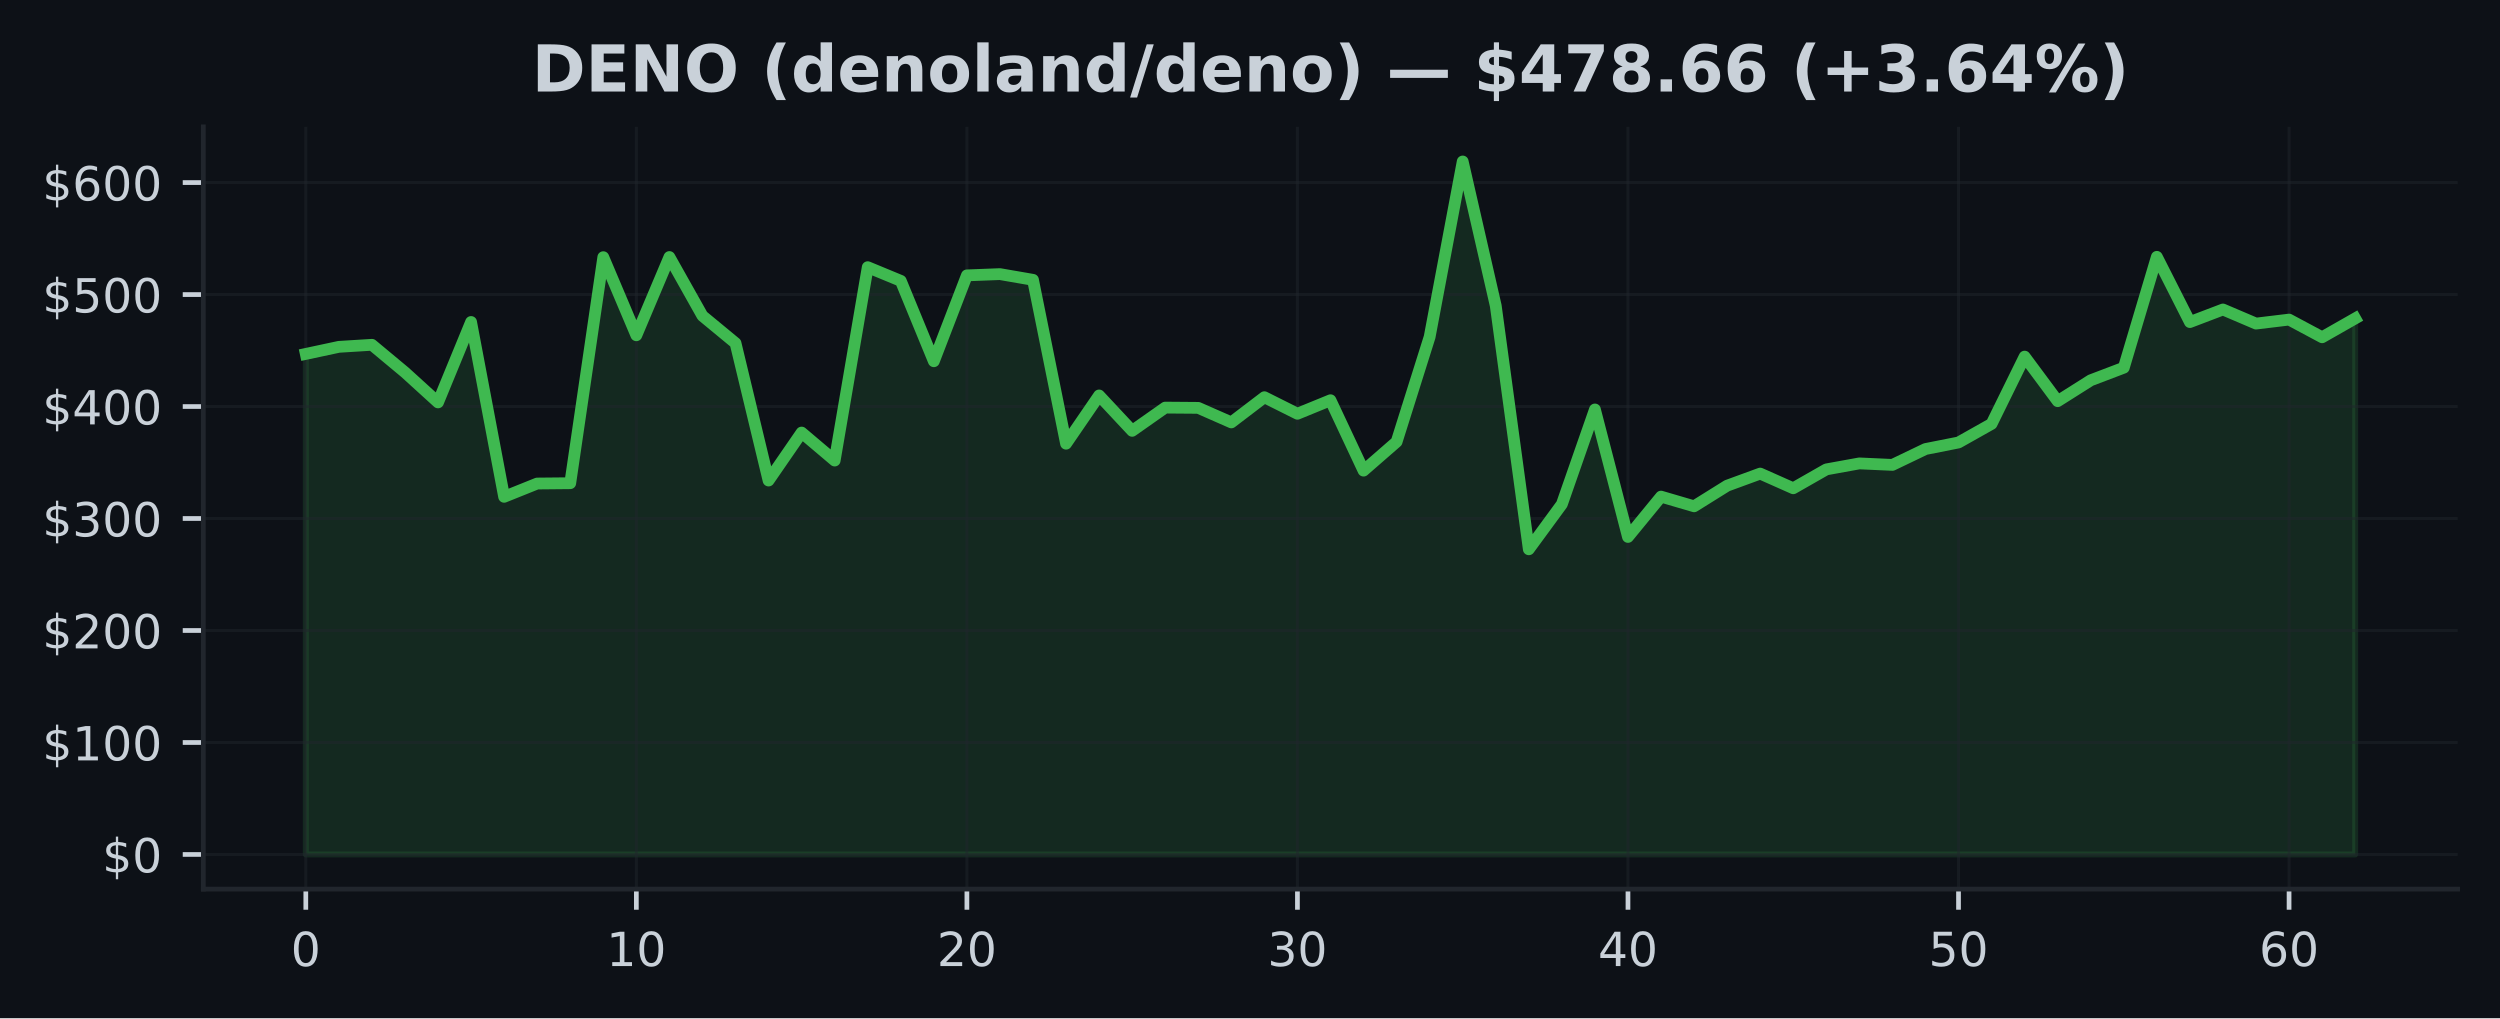
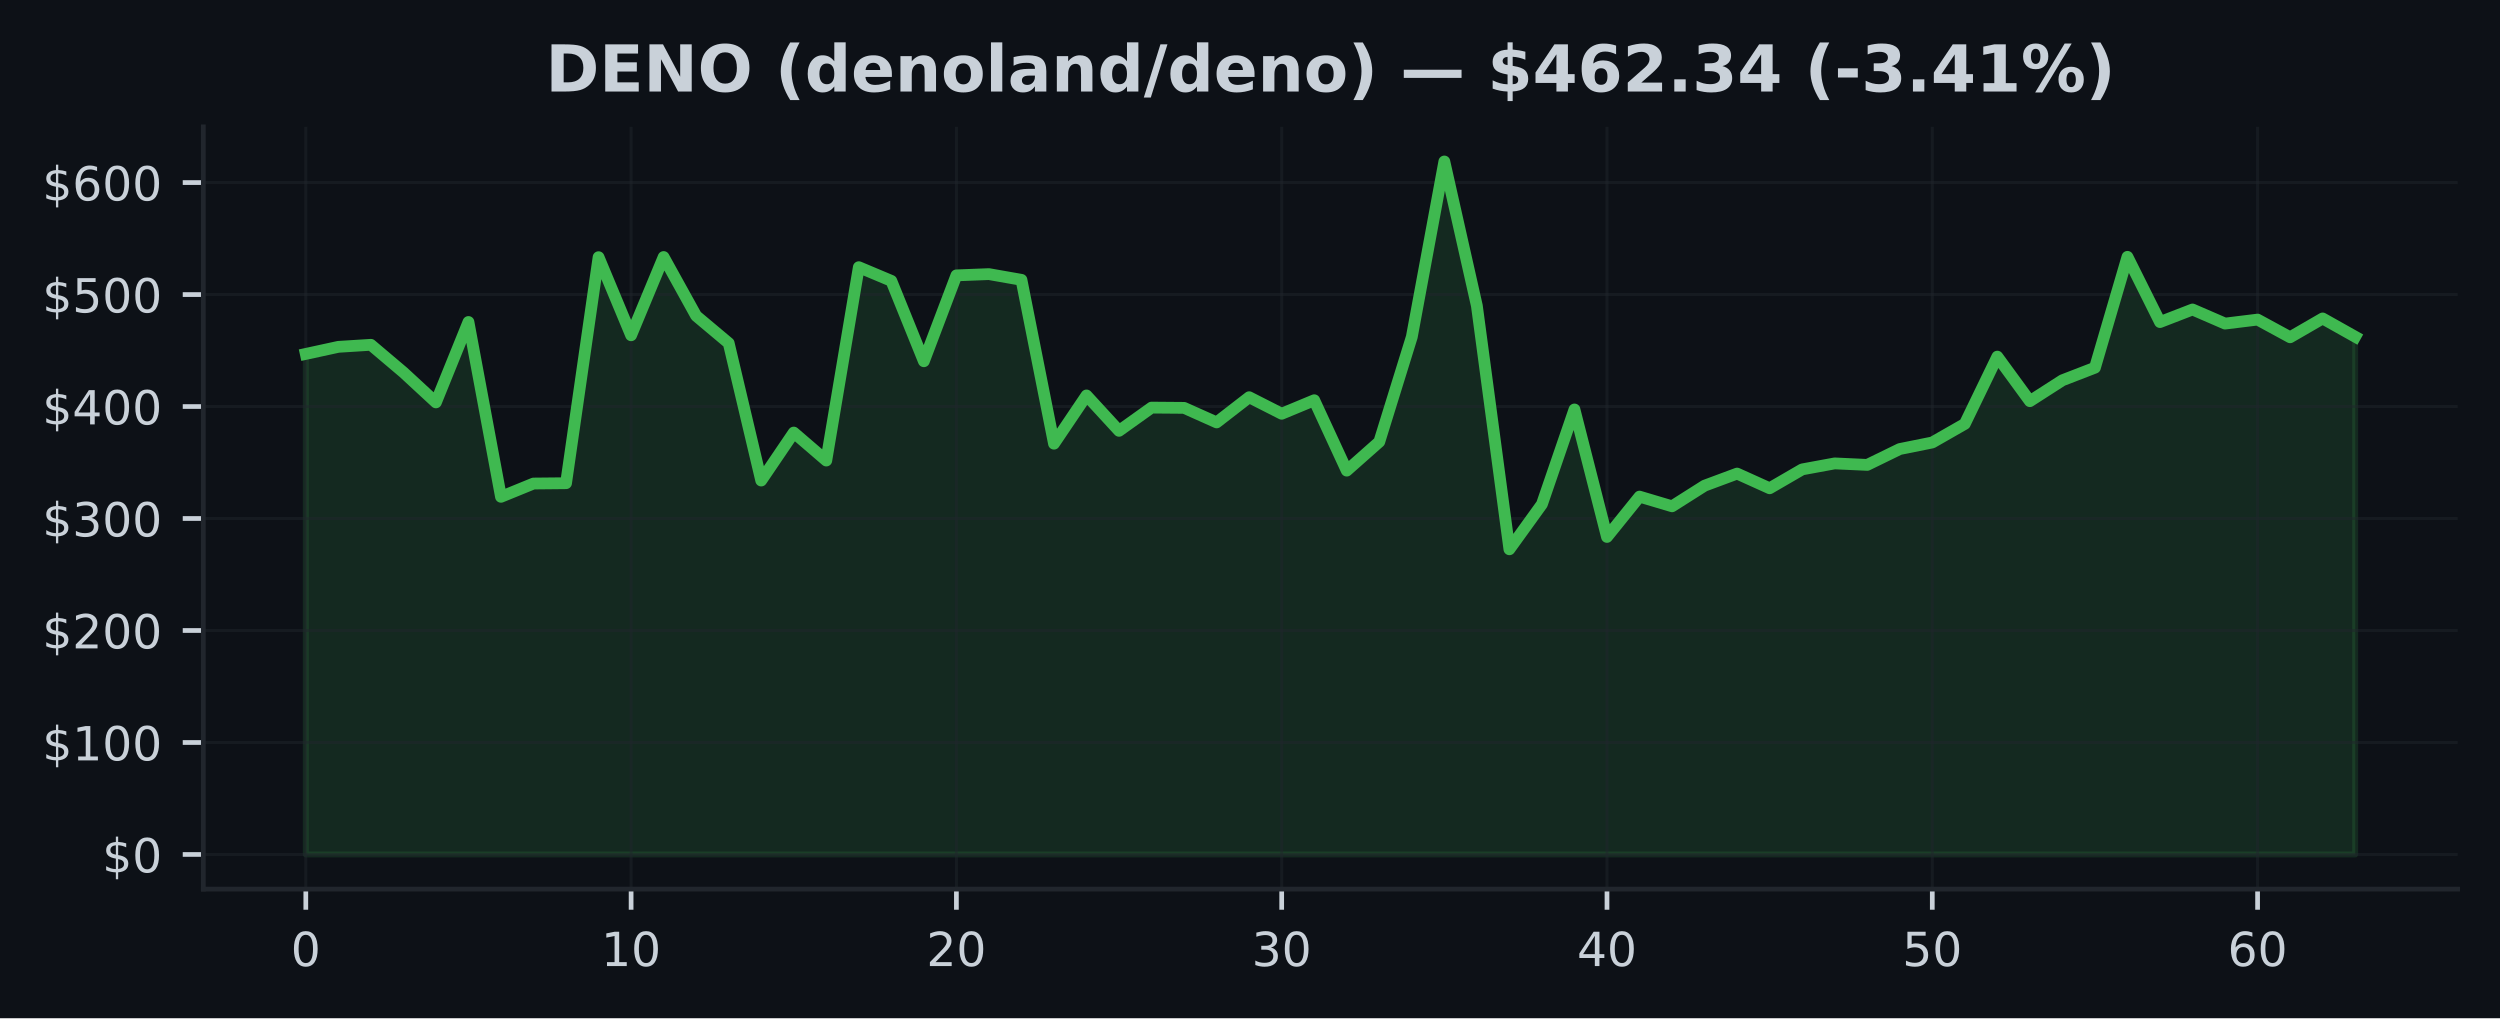
<svg xmlns="http://www.w3.org/2000/svg" xmlns:xlink="http://www.w3.org/1999/xlink" width="424.91pt" height="173.061pt" viewBox="0 0 424.91 173.061" version="1.1">
  <defs>
    <style type="text/css">*{stroke-linejoin: round; stroke-linecap: butt}</style>
  </defs>
  <g id="figure_1">
    <g id="patch_1">
      <path d="M 0 173.061  L 424.91 173.061  L 424.91 0  L 0 0  z " style="fill: #0d1117" />
    </g>
    <g id="axes_1">
      <g id="patch_2">
        <path d="M 34.56 151.118  L 417.71 151.118  L 417.71 21.558  L 34.56 21.558  z " style="fill: #0d1117" />
      </g>
      <g id="FillBetweenPolyCollection_1">
        <defs>
-           <path id="m87b793980e" d="M 51.976 -27.832  L 51.976 -112.907  L 57.594 -114.11  L 63.212 -114.458  L 68.83 -109.779  L 74.448 -104.669  L 80.066 -118.335  L 85.684 -88.62  L 91.302 -90.877  L 96.92 -90.933  L 102.538 -129.349  L 108.156 -116.076  L 113.774 -129.376  L 119.392 -119.38  L 125.01 -114.741  L 130.628 -91.388  L 136.246 -99.54  L 141.864 -94.785  L 147.483 -127.65  L 153.101 -125.326  L 158.719 -111.662  L 164.337 -126.257  L 169.955 -126.472  L 175.573 -125.499  L 181.191 -97.65  L 186.809 -105.849  L 192.427 -99.835  L 198.045 -103.784  L 203.663 -103.738  L 209.281 -101.268  L 214.899 -105.548  L 220.517 -102.737  L 226.135 -105.034  L 231.753 -93.072  L 237.371 -97.967  L 242.989 -115.805  L 248.607 -145.613  L 254.225 -121.083  L 259.843 -79.701  L 265.461 -87.364  L 271.079 -103.466  L 276.697 -81.8  L 282.315 -88.654  L 287.933 -87.008  L 293.551 -90.512  L 299.169 -92.57  L 304.787 -90.072  L 310.406 -93.279  L 316.024 -94.3  L 321.642 -94.045  L 327.26 -96.742  L 332.878 -97.855  L 338.496 -101.017  L 344.114 -112.448  L 349.732 -104.876  L 355.35 -108.428  L 360.968 -110.566  L 366.586 -129.408  L 372.204 -118.32  L 377.822 -120.459  L 383.44 -118.063  L 389.058 -118.742  L 394.676 -115.737  L 400.294 -118.936  L 400.294 -27.832  L 400.294 -27.832  L 394.676 -27.832  L 389.058 -27.832  L 383.44 -27.832  L 377.822 -27.832  L 372.204 -27.832  L 366.586 -27.832  L 360.968 -27.832  L 355.35 -27.832  L 349.732 -27.832  L 344.114 -27.832  L 338.496 -27.832  L 332.878 -27.832  L 327.26 -27.832  L 321.642 -27.832  L 316.024 -27.832  L 310.406 -27.832  L 304.787 -27.832  L 299.169 -27.832  L 293.551 -27.832  L 287.933 -27.832  L 282.315 -27.832  L 276.697 -27.832  L 271.079 -27.832  L 265.461 -27.832  L 259.843 -27.832  L 254.225 -27.832  L 248.607 -27.832  L 242.989 -27.832  L 237.371 -27.832  L 231.753 -27.832  L 226.135 -27.832  L 220.517 -27.832  L 214.899 -27.832  L 209.281 -27.832  L 203.663 -27.832  L 198.045 -27.832  L 192.427 -27.832  L 186.809 -27.832  L 181.191 -27.832  L 175.573 -27.832  L 169.955 -27.832  L 164.337 -27.832  L 158.719 -27.832  L 153.101 -27.832  L 147.483 -27.832  L 141.864 -27.832  L 136.246 -27.832  L 130.628 -27.832  L 125.01 -27.832  L 119.392 -27.832  L 113.774 -27.832  L 108.156 -27.832  L 102.538 -27.832  L 96.92 -27.832  L 91.302 -27.832  L 85.684 -27.832  L 80.066 -27.832  L 74.448 -27.832  L 68.83 -27.832  L 63.212 -27.832  L 57.594 -27.832  L 51.976 -27.832  z " style="stroke: #3fb950; stroke-opacity: 0.15" />
+           <path id="m5e726961a4" d="M 51.976 -27.832  L 51.976 -112.907  L 57.505 -114.11  L 63.034 -114.458  L 68.562 -109.779  L 74.091 -104.669  L 79.62 -118.335  L 85.149 -88.62  L 90.678 -90.877  L 96.207 -90.933  L 101.736 -129.349  L 107.265 -116.076  L 112.793 -129.376  L 118.322 -119.38  L 123.851 -114.741  L 129.38 -91.388  L 134.909 -99.54  L 140.438 -94.785  L 145.967 -127.65  L 151.495 -125.326  L 157.024 -111.662  L 162.553 -126.257  L 168.082 -126.472  L 173.611 -125.499  L 179.14 -97.65  L 184.669 -105.849  L 190.197 -99.835  L 195.726 -103.784  L 201.255 -103.738  L 206.784 -101.268  L 212.313 -105.548  L 217.842 -102.737  L 223.371 -105.034  L 228.899 -93.072  L 234.428 -97.967  L 239.957 -115.805  L 245.486 -145.613  L 251.015 -121.083  L 256.544 -79.701  L 262.073 -87.364  L 267.601 -103.466  L 273.13 -81.8  L 278.659 -88.654  L 284.188 -87.008  L 289.717 -90.512  L 295.246 -92.57  L 300.775 -90.072  L 306.303 -93.279  L 311.832 -94.3  L 317.361 -94.045  L 322.89 -96.742  L 328.419 -97.855  L 333.948 -101.017  L 339.477 -112.448  L 345.005 -104.876  L 350.534 -108.428  L 356.063 -110.566  L 361.592 -129.408  L 367.121 -118.32  L 372.65 -120.459  L 378.179 -118.063  L 383.708 -118.742  L 389.236 -115.737  L 394.765 -118.936  L 400.294 -115.83  L 400.294 -27.832  L 400.294 -27.832  L 394.765 -27.832  L 389.236 -27.832  L 383.708 -27.832  L 378.179 -27.832  L 372.65 -27.832  L 367.121 -27.832  L 361.592 -27.832  L 356.063 -27.832  L 350.534 -27.832  L 345.005 -27.832  L 339.477 -27.832  L 333.948 -27.832  L 328.419 -27.832  L 322.89 -27.832  L 317.361 -27.832  L 311.832 -27.832  L 306.303 -27.832  L 300.775 -27.832  L 295.246 -27.832  L 289.717 -27.832  L 284.188 -27.832  L 278.659 -27.832  L 273.13 -27.832  L 267.601 -27.832  L 262.073 -27.832  L 256.544 -27.832  L 251.015 -27.832  L 245.486 -27.832  L 239.957 -27.832  L 234.428 -27.832  L 228.899 -27.832  L 223.371 -27.832  L 217.842 -27.832  L 212.313 -27.832  L 206.784 -27.832  L 201.255 -27.832  L 195.726 -27.832  L 190.197 -27.832  L 184.669 -27.832  L 179.14 -27.832  L 173.611 -27.832  L 168.082 -27.832  L 162.553 -27.832  L 157.024 -27.832  L 151.495 -27.832  L 145.967 -27.832  L 140.438 -27.832  L 134.909 -27.832  L 129.38 -27.832  L 123.851 -27.832  L 118.322 -27.832  L 112.793 -27.832  L 107.265 -27.832  L 101.736 -27.832  L 96.207 -27.832  L 90.678 -27.832  L 85.149 -27.832  L 79.62 -27.832  L 74.091 -27.832  L 68.562 -27.832  L 63.034 -27.832  L 57.505 -27.832  L 51.976 -27.832  z " style="stroke: #3fb950; stroke-opacity: 0.15" />
        </defs>
-         <g clip-path="url(#p4bdd897c75)">
-           <use xlink:href="#m87b793980e" x="0" y="173.061" style="fill: #3fb950; fill-opacity: 0.15; stroke: #3fb950; stroke-opacity: 0.15" />
+         <g clip-path="url(#p3d4f4a0bfd)">
+           <use xlink:href="#m5e726961a4" x="0" y="173.061" style="fill: #3fb950; fill-opacity: 0.15; stroke: #3fb950; stroke-opacity: 0.15" />
        </g>
      </g>
      <g id="matplotlib.axis_1">
        <g id="xtick_1">
          <g id="line2d_1">
-             <path d="M 51.976 151.118  L 51.976 21.558  " clip-path="url(#p4bdd897c75)" style="fill: none; stroke: #21262d; stroke-opacity: 0.5; stroke-width: 0.5; stroke-linecap: square" />
+             <path d="M 51.976 151.118  L 51.976 21.558  " clip-path="url(#p3d4f4a0bfd)" style="fill: none; stroke: #21262d; stroke-opacity: 0.5; stroke-width: 0.5; stroke-linecap: square" />
          </g>
          <g id="line2d_2">
            <defs>
-               <path id="m898ccd5b63" d="M 0 0  L 0 3.5  " style="stroke: #c9d1d9; stroke-width: 0.8" />
+               <path id="mbb8805a5f3" d="M 0 0  L 0 3.5  " style="stroke: #c9d1d9; stroke-width: 0.8" />
            </defs>
            <g>
-               <use xlink:href="#m898ccd5b63" x="51.976" y="151.118" style="fill: #c9d1d9; stroke: #c9d1d9; stroke-width: 0.8" />
+               <use xlink:href="#mbb8805a5f3" x="51.976" y="151.118" style="fill: #c9d1d9; stroke: #c9d1d9; stroke-width: 0.8" />
            </g>
          </g>
          <g id="text_1">
            <g style="fill: #c9d1d9" transform="translate(49.43091 164.197) scale(0.08 -0.08)">
              <defs>
                <path id="DejaVuSans-30" d="M 2034 4250  Q 1547 4250 1301 3770  Q 1056 3291 1056 2328  Q 1056 1369 1301 889  Q 1547 409 2034 409  Q 2525 409 2770 889  Q 3016 1369 3016 2328  Q 3016 3291 2770 3770  Q 2525 4250 2034 4250  z M 2034 4750  Q 2819 4750 3233 4129  Q 3647 3509 3647 2328  Q 3647 1150 3233 529  Q 2819 -91 2034 -91  Q 1250 -91 836 529  Q 422 1150 422 2328  Q 422 3509 836 4129  Q 1250 4750 2034 4750  z " transform="scale(0.015625)" />
              </defs>
              <use xlink:href="#DejaVuSans-30" />
            </g>
          </g>
        </g>
        <g id="xtick_2">
          <g id="line2d_3">
-             <path d="M 108.156 151.118  L 108.156 21.558  " clip-path="url(#p4bdd897c75)" style="fill: none; stroke: #21262d; stroke-opacity: 0.5; stroke-width: 0.5; stroke-linecap: square" />
+             <path d="M 107.265 151.118  L 107.265 21.558  " clip-path="url(#p3d4f4a0bfd)" style="fill: none; stroke: #21262d; stroke-opacity: 0.5; stroke-width: 0.5; stroke-linecap: square" />
          </g>
          <g id="line2d_4">
            <g>
-               <use xlink:href="#m898ccd5b63" x="108.156" y="151.118" style="fill: #c9d1d9; stroke: #c9d1d9; stroke-width: 0.8" />
+               <use xlink:href="#mbb8805a5f3" x="107.265" y="151.118" style="fill: #c9d1d9; stroke: #c9d1d9; stroke-width: 0.8" />
            </g>
          </g>
          <g id="text_2">
-             <g style="fill: #c9d1d9" transform="translate(103.0663 164.197) scale(0.08 -0.08)">
+             <g style="fill: #c9d1d9" transform="translate(102.1745 164.197) scale(0.08 -0.08)">
              <defs>
                <path id="DejaVuSans-31" d="M 794 531  L 1825 531  L 1825 4091  L 703 3866  L 703 4441  L 1819 4666  L 2450 4666  L 2450 531  L 3481 531  L 3481 0  L 794 0  L 794 531  z " transform="scale(0.015625)" />
              </defs>
              <use xlink:href="#DejaVuSans-31" />
              <use xlink:href="#DejaVuSans-30" transform="translate(63.62305 0)" />
            </g>
          </g>
        </g>
        <g id="xtick_3">
          <g id="line2d_5">
-             <path d="M 164.337 151.118  L 164.337 21.558  " clip-path="url(#p4bdd897c75)" style="fill: none; stroke: #21262d; stroke-opacity: 0.5; stroke-width: 0.5; stroke-linecap: square" />
+             <path d="M 162.553 151.118  L 162.553 21.558  " clip-path="url(#p3d4f4a0bfd)" style="fill: none; stroke: #21262d; stroke-opacity: 0.5; stroke-width: 0.5; stroke-linecap: square" />
          </g>
          <g id="line2d_6">
            <g>
-               <use xlink:href="#m898ccd5b63" x="164.337" y="151.118" style="fill: #c9d1d9; stroke: #c9d1d9; stroke-width: 0.8" />
+               <use xlink:href="#mbb8805a5f3" x="162.553" y="151.118" style="fill: #c9d1d9; stroke: #c9d1d9; stroke-width: 0.8" />
            </g>
          </g>
          <g id="text_3">
-             <g style="fill: #c9d1d9" transform="translate(159.2466 164.197) scale(0.08 -0.08)">
+             <g style="fill: #c9d1d9" transform="translate(157.4631 164.197) scale(0.08 -0.08)">
              <defs>
                <path id="DejaVuSans-32" d="M 1228 531  L 3431 531  L 3431 0  L 469 0  L 469 531  Q 828 903 1448 1529  Q 2069 2156 2228 2338  Q 2531 2678 2651 2914  Q 2772 3150 2772 3378  Q 2772 3750 2511 3984  Q 2250 4219 1831 4219  Q 1534 4219 1204 4116  Q 875 4013 500 3803  L 500 4441  Q 881 4594 1212 4672  Q 1544 4750 1819 4750  Q 2544 4750 2975 4387  Q 3406 4025 3406 3419  Q 3406 3131 3298 2873  Q 3191 2616 2906 2266  Q 2828 2175 2409 1742  Q 1991 1309 1228 531  z " transform="scale(0.015625)" />
              </defs>
              <use xlink:href="#DejaVuSans-32" />
              <use xlink:href="#DejaVuSans-30" transform="translate(63.62305 0)" />
            </g>
          </g>
        </g>
        <g id="xtick_4">
          <g id="line2d_7">
-             <path d="M 220.517 151.118  L 220.517 21.558  " clip-path="url(#p4bdd897c75)" style="fill: none; stroke: #21262d; stroke-opacity: 0.5; stroke-width: 0.5; stroke-linecap: square" />
+             <path d="M 217.842 151.118  L 217.842 21.558  " clip-path="url(#p3d4f4a0bfd)" style="fill: none; stroke: #21262d; stroke-opacity: 0.5; stroke-width: 0.5; stroke-linecap: square" />
          </g>
          <g id="line2d_8">
            <g>
-               <use xlink:href="#m898ccd5b63" x="220.517" y="151.118" style="fill: #c9d1d9; stroke: #c9d1d9; stroke-width: 0.8" />
+               <use xlink:href="#mbb8805a5f3" x="217.842" y="151.118" style="fill: #c9d1d9; stroke: #c9d1d9; stroke-width: 0.8" />
            </g>
          </g>
          <g id="text_4">
-             <g style="fill: #c9d1d9" transform="translate(215.427 164.197) scale(0.08 -0.08)">
+             <g style="fill: #c9d1d9" transform="translate(212.7517 164.197) scale(0.08 -0.08)">
              <defs>
                <path id="DejaVuSans-33" d="M 2597 2516  Q 3050 2419 3304 2112  Q 3559 1806 3559 1356  Q 3559 666 3084 287  Q 2609 -91 1734 -91  Q 1441 -91 1130 -33  Q 819 25 488 141  L 488 750  Q 750 597 1062 519  Q 1375 441 1716 441  Q 2309 441 2620 675  Q 2931 909 2931 1356  Q 2931 1769 2642 2001  Q 2353 2234 1838 2234  L 1294 2234  L 1294 2753  L 1863 2753  Q 2328 2753 2575 2939  Q 2822 3125 2822 3475  Q 2822 3834 2567 4026  Q 2313 4219 1838 4219  Q 1578 4219 1281 4162  Q 984 4106 628 3988  L 628 4550  Q 988 4650 1302 4700  Q 1616 4750 1894 4750  Q 2613 4750 3031 4423  Q 3450 4097 3450 3541  Q 3450 3153 3228 2886  Q 3006 2619 2597 2516  z " transform="scale(0.015625)" />
              </defs>
              <use xlink:href="#DejaVuSans-33" />
              <use xlink:href="#DejaVuSans-30" transform="translate(63.62305 0)" />
            </g>
          </g>
        </g>
        <g id="xtick_5">
          <g id="line2d_9">
-             <path d="M 276.697 151.118  L 276.697 21.558  " clip-path="url(#p4bdd897c75)" style="fill: none; stroke: #21262d; stroke-opacity: 0.5; stroke-width: 0.5; stroke-linecap: square" />
+             <path d="M 273.13 151.118  L 273.13 21.558  " clip-path="url(#p3d4f4a0bfd)" style="fill: none; stroke: #21262d; stroke-opacity: 0.5; stroke-width: 0.5; stroke-linecap: square" />
          </g>
          <g id="line2d_10">
            <g>
-               <use xlink:href="#m898ccd5b63" x="276.697" y="151.118" style="fill: #c9d1d9; stroke: #c9d1d9; stroke-width: 0.8" />
+               <use xlink:href="#mbb8805a5f3" x="273.13" y="151.118" style="fill: #c9d1d9; stroke: #c9d1d9; stroke-width: 0.8" />
            </g>
          </g>
          <g id="text_5">
-             <g style="fill: #c9d1d9" transform="translate(271.6073 164.197) scale(0.08 -0.08)">
+             <g style="fill: #c9d1d9" transform="translate(268.0403 164.197) scale(0.08 -0.08)">
              <defs>
                <path id="DejaVuSans-34" d="M 2419 4116  L 825 1625  L 2419 1625  L 2419 4116  z M 2253 4666  L 3047 4666  L 3047 1625  L 3713 1625  L 3713 1100  L 3047 1100  L 3047 0  L 2419 0  L 2419 1100  L 313 1100  L 313 1709  L 2253 4666  z " transform="scale(0.015625)" />
              </defs>
              <use xlink:href="#DejaVuSans-34" />
              <use xlink:href="#DejaVuSans-30" transform="translate(63.62305 0)" />
            </g>
          </g>
        </g>
        <g id="xtick_6">
          <g id="line2d_11">
-             <path d="M 332.878 151.118  L 332.878 21.558  " clip-path="url(#p4bdd897c75)" style="fill: none; stroke: #21262d; stroke-opacity: 0.5; stroke-width: 0.5; stroke-linecap: square" />
+             <path d="M 328.419 151.118  L 328.419 21.558  " clip-path="url(#p3d4f4a0bfd)" style="fill: none; stroke: #21262d; stroke-opacity: 0.5; stroke-width: 0.5; stroke-linecap: square" />
          </g>
          <g id="line2d_12">
            <g>
-               <use xlink:href="#m898ccd5b63" x="332.878" y="151.118" style="fill: #c9d1d9; stroke: #c9d1d9; stroke-width: 0.8" />
+               <use xlink:href="#mbb8805a5f3" x="328.419" y="151.118" style="fill: #c9d1d9; stroke: #c9d1d9; stroke-width: 0.8" />
            </g>
          </g>
          <g id="text_6">
-             <g style="fill: #c9d1d9" transform="translate(327.7877 164.197) scale(0.08 -0.08)">
+             <g style="fill: #c9d1d9" transform="translate(323.3289 164.197) scale(0.08 -0.08)">
              <defs>
                <path id="DejaVuSans-35" d="M 691 4666  L 3169 4666  L 3169 4134  L 1269 4134  L 1269 2991  Q 1406 3038 1543 3061  Q 1681 3084 1819 3084  Q 2600 3084 3056 2656  Q 3513 2228 3513 1497  Q 3513 744 3044 326  Q 2575 -91 1722 -91  Q 1428 -91 1123 -41  Q 819 9 494 109  L 494 744  Q 775 591 1075 516  Q 1375 441 1709 441  Q 2250 441 2565 725  Q 2881 1009 2881 1497  Q 2881 1984 2565 2268  Q 2250 2553 1709 2553  Q 1456 2553 1204 2497  Q 953 2441 691 2322  L 691 4666  z " transform="scale(0.015625)" />
              </defs>
              <use xlink:href="#DejaVuSans-35" />
              <use xlink:href="#DejaVuSans-30" transform="translate(63.62305 0)" />
            </g>
          </g>
        </g>
        <g id="xtick_7">
          <g id="line2d_13">
-             <path d="M 389.058 151.118  L 389.058 21.558  " clip-path="url(#p4bdd897c75)" style="fill: none; stroke: #21262d; stroke-opacity: 0.5; stroke-width: 0.5; stroke-linecap: square" />
+             <path d="M 383.708 151.118  L 383.708 21.558  " clip-path="url(#p3d4f4a0bfd)" style="fill: none; stroke: #21262d; stroke-opacity: 0.5; stroke-width: 0.5; stroke-linecap: square" />
          </g>
          <g id="line2d_14">
            <g>
-               <use xlink:href="#m898ccd5b63" x="389.058" y="151.118" style="fill: #c9d1d9; stroke: #c9d1d9; stroke-width: 0.8" />
+               <use xlink:href="#mbb8805a5f3" x="383.708" y="151.118" style="fill: #c9d1d9; stroke: #c9d1d9; stroke-width: 0.8" />
            </g>
          </g>
          <g id="text_7">
-             <g style="fill: #c9d1d9" transform="translate(383.968 164.197) scale(0.08 -0.08)">
+             <g style="fill: #c9d1d9" transform="translate(378.6175 164.197) scale(0.08 -0.08)">
              <defs>
                <path id="DejaVuSans-36" d="M 2113 2584  Q 1688 2584 1439 2293  Q 1191 2003 1191 1497  Q 1191 994 1439 701  Q 1688 409 2113 409  Q 2538 409 2786 701  Q 3034 994 3034 1497  Q 3034 2003 2786 2293  Q 2538 2584 2113 2584  z M 3366 4563  L 3366 3988  Q 3128 4100 2886 4159  Q 2644 4219 2406 4219  Q 1781 4219 1451 3797  Q 1122 3375 1075 2522  Q 1259 2794 1537 2939  Q 1816 3084 2150 3084  Q 2853 3084 3261 2657  Q 3669 2231 3669 1497  Q 3669 778 3244 343  Q 2819 -91 2113 -91  Q 1303 -91 875 529  Q 447 1150 447 2328  Q 447 3434 972 4092  Q 1497 4750 2381 4750  Q 2619 4750 2861 4703  Q 3103 4656 3366 4563  z " transform="scale(0.015625)" />
              </defs>
              <use xlink:href="#DejaVuSans-36" />
              <use xlink:href="#DejaVuSans-30" transform="translate(63.62305 0)" />
            </g>
          </g>
        </g>
      </g>
      <g id="matplotlib.axis_2">
        <g id="ytick_1">
          <g id="line2d_15">
-             <path d="M 34.56 145.229  L 417.71 145.229  " clip-path="url(#p4bdd897c75)" style="fill: none; stroke: #21262d; stroke-opacity: 0.5; stroke-width: 0.5; stroke-linecap: square" />
+             <path d="M 34.56 145.229  L 417.71 145.229  " clip-path="url(#p3d4f4a0bfd)" style="fill: none; stroke: #21262d; stroke-opacity: 0.5; stroke-width: 0.5; stroke-linecap: square" />
          </g>
          <g id="line2d_16">
            <defs>
-               <path id="mb5819d3648" d="M 0 0  L -3.5 0  " style="stroke: #c9d1d9; stroke-width: 0.8" />
+               <path id="m69ccec0683" d="M 0 0  L -3.5 0  " style="stroke: #c9d1d9; stroke-width: 0.8" />
            </defs>
            <g>
-               <use xlink:href="#mb5819d3648" x="34.56" y="145.229" style="fill: #c9d1d9; stroke: #c9d1d9; stroke-width: 0.8" />
+               <use xlink:href="#m69ccec0683" x="34.56" y="145.229" style="fill: #c9d1d9; stroke: #c9d1d9; stroke-width: 0.8" />
            </g>
          </g>
          <g id="text_8">
            <g style="fill: #c9d1d9" transform="translate(17.38 148.2686) scale(0.08 -0.08)">
              <defs>
                <path id="DejaVuSans-24" d="M 2163 -941  L 1850 -941  L 1847 0  Q 1519 6 1191 76  Q 863 147 531 288  L 531 850  Q 850 650 1176 548  Q 1503 447 1850 444  L 1850 1869  Q 1159 1981 845 2250  Q 531 2519 531 2988  Q 531 3497 872 3790  Q 1213 4084 1850 4128  L 1850 4863  L 2163 4863  L 2163 4138  Q 2453 4125 2725 4076  Q 2997 4028 3256 3944  L 3256 3397  Q 2997 3528 2723 3600  Q 2450 3672 2163 3684  L 2163 2350  Q 2872 2241 3206 1959  Q 3541 1678 3541 1191  Q 3541 663 3186 358  Q 2831 53 2163 6  L 2163 -941  z M 1850 2406  L 1850 3688  Q 1488 3647 1297 3481  Q 1106 3316 1106 3041  Q 1106 2772 1282 2622  Q 1459 2472 1850 2406  z M 2163 1806  L 2163 453  Q 2559 506 2761 678  Q 2963 850 2963 1131  Q 2963 1406 2770 1568  Q 2578 1731 2163 1806  z " transform="scale(0.015625)" />
              </defs>
              <use xlink:href="#DejaVuSans-24" />
              <use xlink:href="#DejaVuSans-30" transform="translate(63.62305 0)" />
            </g>
          </g>
        </g>
        <g id="ytick_2">
          <g id="line2d_17">
-             <path d="M 34.56 126.196  L 417.71 126.196  " clip-path="url(#p4bdd897c75)" style="fill: none; stroke: #21262d; stroke-opacity: 0.5; stroke-width: 0.5; stroke-linecap: square" />
+             <path d="M 34.56 126.196  L 417.71 126.196  " clip-path="url(#p3d4f4a0bfd)" style="fill: none; stroke: #21262d; stroke-opacity: 0.5; stroke-width: 0.5; stroke-linecap: square" />
          </g>
          <g id="line2d_18">
            <g>
-               <use xlink:href="#mb5819d3648" x="34.56" y="126.196" style="fill: #c9d1d9; stroke: #c9d1d9; stroke-width: 0.8" />
+               <use xlink:href="#m69ccec0683" x="34.56" y="126.196" style="fill: #c9d1d9; stroke: #c9d1d9; stroke-width: 0.8" />
            </g>
          </g>
          <g id="text_9">
            <g style="fill: #c9d1d9" transform="translate(7.2 129.2353) scale(0.08 -0.08)">
              <use xlink:href="#DejaVuSans-24" />
              <use xlink:href="#DejaVuSans-31" transform="translate(63.62305 0)" />
              <use xlink:href="#DejaVuSans-30" transform="translate(127.2461 0)" />
              <use xlink:href="#DejaVuSans-30" transform="translate(190.8691 0)" />
            </g>
          </g>
        </g>
        <g id="ytick_3">
          <g id="line2d_19">
-             <path d="M 34.56 107.163  L 417.71 107.163  " clip-path="url(#p4bdd897c75)" style="fill: none; stroke: #21262d; stroke-opacity: 0.5; stroke-width: 0.5; stroke-linecap: square" />
+             <path d="M 34.56 107.163  L 417.71 107.163  " clip-path="url(#p3d4f4a0bfd)" style="fill: none; stroke: #21262d; stroke-opacity: 0.5; stroke-width: 0.5; stroke-linecap: square" />
          </g>
          <g id="line2d_20">
            <g>
-               <use xlink:href="#mb5819d3648" x="34.56" y="107.163" style="fill: #c9d1d9; stroke: #c9d1d9; stroke-width: 0.8" />
+               <use xlink:href="#m69ccec0683" x="34.56" y="107.163" style="fill: #c9d1d9; stroke: #c9d1d9; stroke-width: 0.8" />
            </g>
          </g>
          <g id="text_10">
            <g style="fill: #c9d1d9" transform="translate(7.2 110.202) scale(0.08 -0.08)">
              <use xlink:href="#DejaVuSans-24" />
              <use xlink:href="#DejaVuSans-32" transform="translate(63.62305 0)" />
              <use xlink:href="#DejaVuSans-30" transform="translate(127.2461 0)" />
              <use xlink:href="#DejaVuSans-30" transform="translate(190.8691 0)" />
            </g>
          </g>
        </g>
        <g id="ytick_4">
          <g id="line2d_21">
-             <path d="M 34.56 88.129  L 417.71 88.129  " clip-path="url(#p4bdd897c75)" style="fill: none; stroke: #21262d; stroke-opacity: 0.5; stroke-width: 0.5; stroke-linecap: square" />
+             <path d="M 34.56 88.129  L 417.71 88.129  " clip-path="url(#p3d4f4a0bfd)" style="fill: none; stroke: #21262d; stroke-opacity: 0.5; stroke-width: 0.5; stroke-linecap: square" />
          </g>
          <g id="line2d_22">
            <g>
-               <use xlink:href="#mb5819d3648" x="34.56" y="88.129" style="fill: #c9d1d9; stroke: #c9d1d9; stroke-width: 0.8" />
+               <use xlink:href="#m69ccec0683" x="34.56" y="88.129" style="fill: #c9d1d9; stroke: #c9d1d9; stroke-width: 0.8" />
            </g>
          </g>
          <g id="text_11">
            <g style="fill: #c9d1d9" transform="translate(7.2 91.16869) scale(0.08 -0.08)">
              <use xlink:href="#DejaVuSans-24" />
              <use xlink:href="#DejaVuSans-33" transform="translate(63.62305 0)" />
              <use xlink:href="#DejaVuSans-30" transform="translate(127.2461 0)" />
              <use xlink:href="#DejaVuSans-30" transform="translate(190.8691 0)" />
            </g>
          </g>
        </g>
        <g id="ytick_5">
          <g id="line2d_23">
-             <path d="M 34.56 69.096  L 417.71 69.096  " clip-path="url(#p4bdd897c75)" style="fill: none; stroke: #21262d; stroke-opacity: 0.5; stroke-width: 0.5; stroke-linecap: square" />
+             <path d="M 34.56 69.096  L 417.71 69.096  " clip-path="url(#p3d4f4a0bfd)" style="fill: none; stroke: #21262d; stroke-opacity: 0.5; stroke-width: 0.5; stroke-linecap: square" />
          </g>
          <g id="line2d_24">
            <g>
-               <use xlink:href="#mb5819d3648" x="34.56" y="69.096" style="fill: #c9d1d9; stroke: #c9d1d9; stroke-width: 0.8" />
+               <use xlink:href="#m69ccec0683" x="34.56" y="69.096" style="fill: #c9d1d9; stroke: #c9d1d9; stroke-width: 0.8" />
            </g>
          </g>
          <g id="text_12">
            <g style="fill: #c9d1d9" transform="translate(7.2 72.1354) scale(0.08 -0.08)">
              <use xlink:href="#DejaVuSans-24" />
              <use xlink:href="#DejaVuSans-34" transform="translate(63.62305 0)" />
              <use xlink:href="#DejaVuSans-30" transform="translate(127.2461 0)" />
              <use xlink:href="#DejaVuSans-30" transform="translate(190.8691 0)" />
            </g>
          </g>
        </g>
        <g id="ytick_6">
          <g id="line2d_25">
-             <path d="M 34.56 50.063  L 417.71 50.063  " clip-path="url(#p4bdd897c75)" style="fill: none; stroke: #21262d; stroke-opacity: 0.5; stroke-width: 0.5; stroke-linecap: square" />
+             <path d="M 34.56 50.063  L 417.71 50.063  " clip-path="url(#p3d4f4a0bfd)" style="fill: none; stroke: #21262d; stroke-opacity: 0.5; stroke-width: 0.5; stroke-linecap: square" />
          </g>
          <g id="line2d_26">
            <g>
-               <use xlink:href="#mb5819d3648" x="34.56" y="50.063" style="fill: #c9d1d9; stroke: #c9d1d9; stroke-width: 0.8" />
+               <use xlink:href="#m69ccec0683" x="34.56" y="50.063" style="fill: #c9d1d9; stroke: #c9d1d9; stroke-width: 0.8" />
            </g>
          </g>
          <g id="text_13">
            <g style="fill: #c9d1d9" transform="translate(7.2 53.10211) scale(0.08 -0.08)">
              <use xlink:href="#DejaVuSans-24" />
              <use xlink:href="#DejaVuSans-35" transform="translate(63.62305 0)" />
              <use xlink:href="#DejaVuSans-30" transform="translate(127.2461 0)" />
              <use xlink:href="#DejaVuSans-30" transform="translate(190.8691 0)" />
            </g>
          </g>
        </g>
        <g id="ytick_7">
          <g id="line2d_27">
-             <path d="M 34.56 31.029  L 417.71 31.029  " clip-path="url(#p4bdd897c75)" style="fill: none; stroke: #21262d; stroke-opacity: 0.5; stroke-width: 0.5; stroke-linecap: square" />
+             <path d="M 34.56 31.029  L 417.71 31.029  " clip-path="url(#p3d4f4a0bfd)" style="fill: none; stroke: #21262d; stroke-opacity: 0.5; stroke-width: 0.5; stroke-linecap: square" />
          </g>
          <g id="line2d_28">
            <g>
-               <use xlink:href="#mb5819d3648" x="34.56" y="31.029" style="fill: #c9d1d9; stroke: #c9d1d9; stroke-width: 0.8" />
+               <use xlink:href="#m69ccec0683" x="34.56" y="31.029" style="fill: #c9d1d9; stroke: #c9d1d9; stroke-width: 0.8" />
            </g>
          </g>
          <g id="text_14">
            <g style="fill: #c9d1d9" transform="translate(7.2 34.06881) scale(0.08 -0.08)">
              <use xlink:href="#DejaVuSans-24" />
              <use xlink:href="#DejaVuSans-36" transform="translate(63.62305 0)" />
              <use xlink:href="#DejaVuSans-30" transform="translate(127.2461 0)" />
              <use xlink:href="#DejaVuSans-30" transform="translate(190.8691 0)" />
            </g>
          </g>
        </g>
      </g>
      <g id="line2d_29">
-         <path d="M 51.976 60.154  L 57.594 58.951  L 63.212 58.603  L 68.83 63.281  L 74.448 68.392  L 80.066 54.726  L 85.684 84.441  L 91.302 82.183  L 96.92 82.128  L 102.538 43.711  L 108.156 56.985  L 113.774 43.685  L 119.392 53.681  L 125.01 58.319  L 130.628 81.673  L 136.246 73.521  L 141.864 78.276  L 147.483 45.411  L 153.101 47.735  L 158.719 61.399  L 164.337 46.804  L 169.955 46.589  L 175.573 47.562  L 181.191 75.411  L 186.809 67.212  L 192.427 73.226  L 198.045 69.277  L 203.663 69.323  L 209.281 71.793  L 214.899 67.512  L 220.517 70.324  L 226.135 68.026  L 231.753 79.989  L 237.371 75.093  L 242.989 57.255  L 248.607 27.447  L 254.225 51.977  L 259.843 93.36  L 265.461 85.697  L 271.079 69.595  L 276.697 91.26  L 282.315 84.406  L 287.933 86.053  L 293.551 82.549  L 299.169 80.491  L 304.787 82.988  L 310.406 79.781  L 316.024 78.761  L 321.642 79.016  L 327.26 76.319  L 332.878 75.206  L 338.496 72.044  L 344.114 60.613  L 349.732 68.184  L 355.35 64.633  L 360.968 62.495  L 366.586 43.652  L 372.204 54.741  L 377.822 52.602  L 383.44 54.998  L 389.058 54.319  L 394.676 57.324  L 400.294 54.124  " clip-path="url(#p4bdd897c75)" style="fill: none; stroke: #3fb950; stroke-width: 2; stroke-linecap: square" />
+         <path d="M 51.976 60.154  L 57.505 58.951  L 63.034 58.603  L 68.562 63.281  L 74.091 68.392  L 79.62 54.726  L 85.149 84.441  L 90.678 82.183  L 96.207 82.128  L 101.736 43.711  L 107.265 56.985  L 112.793 43.685  L 118.322 53.681  L 123.851 58.319  L 129.38 81.673  L 134.909 73.521  L 140.438 78.276  L 145.967 45.411  L 151.495 47.735  L 157.024 61.399  L 162.553 46.804  L 168.082 46.589  L 173.611 47.562  L 179.14 75.411  L 184.669 67.212  L 190.197 73.226  L 195.726 69.277  L 201.255 69.323  L 206.784 71.793  L 212.313 67.512  L 217.842 70.324  L 223.371 68.026  L 228.899 79.989  L 234.428 75.093  L 239.957 57.255  L 245.486 27.447  L 251.015 51.977  L 256.544 93.36  L 262.073 85.697  L 267.601 69.595  L 273.13 91.26  L 278.659 84.406  L 284.188 86.053  L 289.717 82.549  L 295.246 80.491  L 300.775 82.988  L 306.303 79.781  L 311.832 78.761  L 317.361 79.016  L 322.89 76.319  L 328.419 75.206  L 333.948 72.044  L 339.477 60.613  L 345.005 68.184  L 350.534 64.633  L 356.063 62.495  L 361.592 43.652  L 367.121 54.741  L 372.65 52.602  L 378.179 54.998  L 383.708 54.319  L 389.236 57.324  L 394.765 54.124  L 400.294 57.231  " clip-path="url(#p3d4f4a0bfd)" style="fill: none; stroke: #3fb950; stroke-width: 2; stroke-linecap: square" />
      </g>
      <g id="patch_3">
        <path d="M 34.56 151.118  L 34.56 21.558  " style="fill: none; stroke: #21262d; stroke-width: 0.8; stroke-linejoin: miter; stroke-linecap: square" />
      </g>
      <g id="patch_4">
        <path d="M 34.56 151.118  L 417.71 151.118  " style="fill: none; stroke: #21262d; stroke-width: 0.8; stroke-linejoin: miter; stroke-linecap: square" />
      </g>
      <g id="text_15">
-         <g style="fill: #c9d1d9" transform="translate(90.3993 15.55828) scale(0.11 -0.11)">
+         <g style="fill: #c9d1d9" transform="translate(92.72562 15.55828) scale(0.11 -0.11)">
          <defs>
            <path id="DejaVuSans-Bold-44" d="M 1791 3756  L 1791 909  L 2222 909  Q 2959 909 3348 1275  Q 3738 1641 3738 2338  Q 3738 3031 3350 3393  Q 2963 3756 2222 3756  L 1791 3756  z M 588 4666  L 1856 4666  Q 2919 4666 3439 4514  Q 3959 4363 4331 4000  Q 4659 3684 4818 3271  Q 4978 2859 4978 2338  Q 4978 1809 4818 1395  Q 4659 981 4331 666  Q 3956 303 3431 151  Q 2906 0 1856 0  L 588 0  L 588 4666  z " transform="scale(0.015625)" />
            <path id="DejaVuSans-Bold-45" d="M 588 4666  L 3834 4666  L 3834 3756  L 1791 3756  L 1791 2888  L 3713 2888  L 3713 1978  L 1791 1978  L 1791 909  L 3903 909  L 3903 0  L 588 0  L 588 4666  z " transform="scale(0.015625)" />
            <path id="DejaVuSans-Bold-4e" d="M 588 4666  L 1931 4666  L 3628 1466  L 3628 4666  L 4769 4666  L 4769 0  L 3425 0  L 1728 3200  L 1728 0  L 588 0  L 588 4666  z " transform="scale(0.015625)" />
            <path id="DejaVuSans-Bold-4f" d="M 2719 3878  Q 2169 3878 1866 3472  Q 1563 3066 1563 2328  Q 1563 1594 1866 1187  Q 2169 781 2719 781  Q 3272 781 3575 1187  Q 3878 1594 3878 2328  Q 3878 3066 3575 3472  Q 3272 3878 2719 3878  z M 2719 4750  Q 3844 4750 4481 4106  Q 5119 3463 5119 2328  Q 5119 1197 4481 553  Q 3844 -91 2719 -91  Q 1597 -91 958 553  Q 319 1197 319 2328  Q 319 3463 958 4106  Q 1597 4750 2719 4750  z " transform="scale(0.015625)" />
            <path id="DejaVuSans-Bold-20" transform="scale(0.015625)" />
            <path id="DejaVuSans-Bold-28" d="M 2413 -844  L 1484 -844  Q 1006 -72 778 623  Q 550 1319 550 2003  Q 550 2688 779 3389  Q 1009 4091 1484 4856  L 2413 4856  Q 2013 4116 1813 3408  Q 1613 2700 1613 2009  Q 1613 1319 1811 609  Q 2009 -100 2413 -844  z " transform="scale(0.015625)" />
            <path id="DejaVuSans-Bold-64" d="M 2919 2988  L 2919 4863  L 4044 4863  L 4044 0  L 2919 0  L 2919 506  Q 2688 197 2409 53  Q 2131 -91 1766 -91  Q 1119 -91 703 423  Q 288 938 288 1747  Q 288 2556 703 3070  Q 1119 3584 1766 3584  Q 2128 3584 2408 3439  Q 2688 3294 2919 2988  z M 2181 722  Q 2541 722 2730 984  Q 2919 1247 2919 1747  Q 2919 2247 2730 2509  Q 2541 2772 2181 2772  Q 1825 2772 1636 2509  Q 1447 2247 1447 1747  Q 1447 1247 1636 984  Q 1825 722 2181 722  z " transform="scale(0.015625)" />
            <path id="DejaVuSans-Bold-65" d="M 4031 1759  L 4031 1441  L 1416 1441  Q 1456 1047 1700 850  Q 1944 653 2381 653  Q 2734 653 3104 758  Q 3475 863 3866 1075  L 3866 213  Q 3469 63 3072 -14  Q 2675 -91 2278 -91  Q 1328 -91 801 392  Q 275 875 275 1747  Q 275 2603 792 3093  Q 1309 3584 2216 3584  Q 3041 3584 3536 3087  Q 4031 2591 4031 1759  z M 2881 2131  Q 2881 2450 2695 2645  Q 2509 2841 2209 2841  Q 1884 2841 1681 2658  Q 1478 2475 1428 2131  L 2881 2131  z " transform="scale(0.015625)" />
            <path id="DejaVuSans-Bold-6e" d="M 4056 2131  L 4056 0  L 2931 0  L 2931 347  L 2931 1631  Q 2931 2084 2911 2256  Q 2891 2428 2841 2509  Q 2775 2619 2662 2680  Q 2550 2741 2406 2741  Q 2056 2741 1856 2470  Q 1656 2200 1656 1722  L 1656 0  L 538 0  L 538 3500  L 1656 3500  L 1656 2988  Q 1909 3294 2193 3439  Q 2478 3584 2822 3584  Q 3428 3584 3742 3212  Q 4056 2841 4056 2131  z " transform="scale(0.015625)" />
            <path id="DejaVuSans-Bold-6f" d="M 2203 2784  Q 1831 2784 1636 2517  Q 1441 2250 1441 1747  Q 1441 1244 1636 976  Q 1831 709 2203 709  Q 2569 709 2762 976  Q 2956 1244 2956 1747  Q 2956 2250 2762 2517  Q 2569 2784 2203 2784  z M 2203 3584  Q 3106 3584 3614 3096  Q 4122 2609 4122 1747  Q 4122 884 3614 396  Q 3106 -91 2203 -91  Q 1297 -91 786 396  Q 275 884 275 1747  Q 275 2609 786 3096  Q 1297 3584 2203 3584  z " transform="scale(0.015625)" />
            <path id="DejaVuSans-Bold-6c" d="M 538 4863  L 1656 4863  L 1656 0  L 538 0  L 538 4863  z " transform="scale(0.015625)" />
            <path id="DejaVuSans-Bold-61" d="M 2106 1575  Q 1756 1575 1579 1456  Q 1403 1338 1403 1106  Q 1403 894 1545 773  Q 1688 653 1941 653  Q 2256 653 2472 879  Q 2688 1106 2688 1447  L 2688 1575  L 2106 1575  z M 3816 1997  L 3816 0  L 2688 0  L 2688 519  Q 2463 200 2181 54  Q 1900 -91 1497 -91  Q 953 -91 614 226  Q 275 544 275 1050  Q 275 1666 698 1953  Q 1122 2241 2028 2241  L 2688 2241  L 2688 2328  Q 2688 2594 2478 2717  Q 2269 2841 1825 2841  Q 1466 2841 1156 2769  Q 847 2697 581 2553  L 581 3406  Q 941 3494 1303 3539  Q 1666 3584 2028 3584  Q 2975 3584 3395 3211  Q 3816 2838 3816 1997  z " transform="scale(0.015625)" />
            <path id="DejaVuSans-Bold-2f" d="M 1644 4666  L 2338 4666  L 691 -594  L 0 -594  L 1644 4666  z " transform="scale(0.015625)" />
            <path id="DejaVuSans-Bold-29" d="M 513 -844  Q 913 -100 1113 609  Q 1313 1319 1313 2009  Q 1313 2700 1113 3408  Q 913 4116 513 4856  L 1441 4856  Q 1916 4091 2145 3389  Q 2375 2688 2375 2003  Q 2375 1319 2147 623  Q 1919 -72 1441 -844  L 513 -844  z " transform="scale(0.015625)" />
            <path id="DejaVuSans-Bold-2014" d="M 344 2156  L 6056 2156  L 6056 1350  L 344 1350  L 344 2156  z " transform="scale(0.015625)" />
            <path id="DejaVuSans-Bold-24" d="M 2484 -941  L 1978 -941  L 1975 0  Q 1584 16 1218 87  Q 853 159 506 288  L 506 1106  Q 866 922 1233 823  Q 1600 725 1978 713  L 1978 1684  L 1875 1703  Q 1128 1834 814 2115  Q 500 2397 500 2925  Q 500 3484 883 3798  Q 1266 4113 1975 4141  L 1978 4863  L 2484 4863  L 2484 4153  Q 2797 4128 3109 4075  Q 3422 4022 3738 3938  L 3738 3144  Q 3425 3275 3112 3348  Q 2800 3422 2484 3438  L 2484 2541  L 2584 2522  Q 3378 2397 3698 2105  Q 4019 1813 4019 1241  Q 4019 666 3637 358  Q 3256 50 2484 6  L 2484 -941  z M 1978 2613  L 1978 3428  Q 1756 3416 1623 3308  Q 1491 3200 1491 3034  Q 1491 2850 1612 2745  Q 1734 2641 1978 2613  z M 2484 1594  L 2484 725  Q 2756 728 2892 831  Q 3028 934 3028 1141  Q 3028 1353 2903 1458  Q 2778 1563 2484 1594  z " transform="scale(0.015625)" />
            <path id="DejaVuSans-Bold-34" d="M 2356 3675  L 1038 1722  L 2356 1722  L 2356 3675  z M 2156 4666  L 3494 4666  L 3494 1722  L 4159 1722  L 4159 850  L 3494 850  L 3494 0  L 2356 0  L 2356 850  L 288 850  L 288 1881  L 2156 4666  z " transform="scale(0.015625)" />
-             <path id="DejaVuSans-Bold-37" d="M 428 4666  L 3944 4666  L 3944 3988  L 2125 0  L 953 0  L 2675 3781  L 428 3781  L 428 4666  z " transform="scale(0.015625)" />
-             <path id="DejaVuSans-Bold-38" d="M 2228 2088  Q 1891 2088 1709 1903  Q 1528 1719 1528 1375  Q 1528 1031 1709 848  Q 1891 666 2228 666  Q 2563 666 2741 848  Q 2919 1031 2919 1375  Q 2919 1722 2741 1905  Q 2563 2088 2228 2088  z M 1350 2484  Q 925 2613 709 2878  Q 494 3144 494 3541  Q 494 4131 934 4440  Q 1375 4750 2228 4750  Q 3075 4750 3515 4442  Q 3956 4134 3956 3541  Q 3956 3144 3739 2878  Q 3522 2613 3097 2484  Q 3572 2353 3814 2058  Q 4056 1763 4056 1313  Q 4056 619 3595 264  Q 3134 -91 2228 -91  Q 1319 -91 855 264  Q 391 619 391 1313  Q 391 1763 633 2058  Q 875 2353 1350 2484  z M 1631 3419  Q 1631 3141 1786 2991  Q 1941 2841 2228 2841  Q 2509 2841 2662 2991  Q 2816 3141 2816 3419  Q 2816 3697 2662 3845  Q 2509 3994 2228 3994  Q 1941 3994 1786 3844  Q 1631 3694 1631 3419  z " transform="scale(0.015625)" />
+             <path id="DejaVuSans-Bold-36" d="M 2316 2303  Q 2000 2303 1842 2098  Q 1684 1894 1684 1484  Q 1684 1075 1842 870  Q 2000 666 2316 666  Q 2634 666 2792 870  Q 2950 1075 2950 1484  Q 2950 1894 2792 2098  Q 2634 2303 2316 2303  z M 3803 4544  L 3803 3681  Q 3506 3822 3243 3889  Q 2981 3956 2731 3956  Q 2194 3956 1894 3657  Q 1594 3359 1544 2772  Q 1750 2925 1990 3001  Q 2231 3078 2516 3078  Q 3231 3078 3670 2659  Q 4109 2241 4109 1563  Q 4109 813 3618 361  Q 3128 -91 2303 -91  Q 1394 -91 895 523  Q 397 1138 397 2266  Q 397 3422 980 4083  Q 1563 4744 2578 4744  Q 2900 4744 3203 4694  Q 3506 4644 3803 4544  z " transform="scale(0.015625)" />
+             <path id="DejaVuSans-Bold-32" d="M 1844 884  L 3897 884  L 3897 0  L 506 0  L 506 884  L 2209 2388  Q 2438 2594 2547 2791  Q 2656 2988 2656 3200  Q 2656 3528 2436 3728  Q 2216 3928 1850 3928  Q 1569 3928 1234 3808  Q 900 3688 519 3450  L 519 4475  Q 925 4609 1322 4679  Q 1719 4750 2100 4750  Q 2938 4750 3402 4381  Q 3866 4013 3866 3353  Q 3866 2972 3669 2642  Q 3472 2313 2841 1759  L 1844 884  z " transform="scale(0.015625)" />
            <path id="DejaVuSans-Bold-2e" d="M 653 1209  L 1778 1209  L 1778 0  L 653 0  L 653 1209  z " transform="scale(0.015625)" />
-             <path id="DejaVuSans-Bold-36" d="M 2316 2303  Q 2000 2303 1842 2098  Q 1684 1894 1684 1484  Q 1684 1075 1842 870  Q 2000 666 2316 666  Q 2634 666 2792 870  Q 2950 1075 2950 1484  Q 2950 1894 2792 2098  Q 2634 2303 2316 2303  z M 3803 4544  L 3803 3681  Q 3506 3822 3243 3889  Q 2981 3956 2731 3956  Q 2194 3956 1894 3657  Q 1594 3359 1544 2772  Q 1750 2925 1990 3001  Q 2231 3078 2516 3078  Q 3231 3078 3670 2659  Q 4109 2241 4109 1563  Q 4109 813 3618 361  Q 3128 -91 2303 -91  Q 1394 -91 895 523  Q 397 1138 397 2266  Q 397 3422 980 4083  Q 1563 4744 2578 4744  Q 2900 4744 3203 4694  Q 3506 4644 3803 4544  z " transform="scale(0.015625)" />
-             <path id="DejaVuSans-Bold-2b" d="M 3053 4013  L 3053 2375  L 4684 2375  L 4684 1638  L 3053 1638  L 3053 0  L 2309 0  L 2309 1638  L 678 1638  L 678 2375  L 2309 2375  L 2309 4013  L 3053 4013  z " transform="scale(0.015625)" />
            <path id="DejaVuSans-Bold-33" d="M 2981 2516  Q 3453 2394 3698 2092  Q 3944 1791 3944 1325  Q 3944 631 3412 270  Q 2881 -91 1863 -91  Q 1503 -91 1142 -33  Q 781 25 428 141  L 428 1069  Q 766 900 1098 814  Q 1431 728 1753 728  Q 2231 728 2486 893  Q 2741 1059 2741 1369  Q 2741 1688 2480 1852  Q 2219 2016 1709 2016  L 1228 2016  L 1228 2791  L 1734 2791  Q 2188 2791 2409 2933  Q 2631 3075 2631 3366  Q 2631 3634 2415 3781  Q 2200 3928 1806 3928  Q 1516 3928 1219 3862  Q 922 3797 628 3669  L 628 4550  Q 984 4650 1334 4700  Q 1684 4750 2022 4750  Q 2931 4750 3382 4451  Q 3834 4153 3834 3553  Q 3834 3144 3618 2883  Q 3403 2622 2981 2516  z " transform="scale(0.015625)" />
+             <path id="DejaVuSans-Bold-2d" d="M 347 2297  L 2309 2297  L 2309 1388  L 347 1388  L 347 2297  z " transform="scale(0.015625)" />
+             <path id="DejaVuSans-Bold-31" d="M 750 831  L 1813 831  L 1813 3847  L 722 3622  L 722 4441  L 1806 4666  L 2950 4666  L 2950 831  L 4013 831  L 4013 0  L 750 0  L 750 831  z " transform="scale(0.015625)" />
            <path id="DejaVuSans-Bold-25" d="M 4959 1925  Q 4738 1925 4616 1733  Q 4494 1541 4494 1184  Q 4494 825 4614 633  Q 4734 441 4959 441  Q 5184 441 5303 633  Q 5422 825 5422 1184  Q 5422 1541 5301 1733  Q 5181 1925 4959 1925  z M 4959 2450  Q 5541 2450 5875 2112  Q 6209 1775 6209 1184  Q 6209 594 5875 251  Q 5541 -91 4959 -91  Q 4378 -91 4042 251  Q 3706 594 3706 1184  Q 3706 1772 4042 2111  Q 4378 2450 4959 2450  z M 2094 -91  L 1403 -91  L 4319 4750  L 5013 4750  L 2094 -91  z M 1453 4750  Q 2034 4750 2367 4411  Q 2700 4072 2700 3481  Q 2700 2891 2367 2550  Q 2034 2209 1453 2209  Q 872 2209 539 2550  Q 206 2891 206 3481  Q 206 4072 539 4411  Q 872 4750 1453 4750  z M 1453 4225  Q 1228 4225 1106 4031  Q 984 3838 984 3481  Q 984 3122 1106 2926  Q 1228 2731 1453 2731  Q 1678 2731 1798 2926  Q 1919 3122 1919 3481  Q 1919 3838 1797 4031  Q 1675 4225 1453 4225  z " transform="scale(0.015625)" />
          </defs>
          <use xlink:href="#DejaVuSans-Bold-44" />
          <use xlink:href="#DejaVuSans-Bold-45" transform="translate(83.00781 0)" />
          <use xlink:href="#DejaVuSans-Bold-4e" transform="translate(151.3184 0)" />
          <use xlink:href="#DejaVuSans-Bold-4f" transform="translate(235.0098 0)" />
          <use xlink:href="#DejaVuSans-Bold-20" transform="translate(320.0195 0)" />
          <use xlink:href="#DejaVuSans-Bold-28" transform="translate(354.834 0)" />
          <use xlink:href="#DejaVuSans-Bold-64" transform="translate(400.5371 0)" />
          <use xlink:href="#DejaVuSans-Bold-65" transform="translate(472.1191 0)" />
          <use xlink:href="#DejaVuSans-Bold-6e" transform="translate(539.9414 0)" />
          <use xlink:href="#DejaVuSans-Bold-6f" transform="translate(611.1328 0)" />
          <use xlink:href="#DejaVuSans-Bold-6c" transform="translate(679.834 0)" />
          <use xlink:href="#DejaVuSans-Bold-61" transform="translate(714.1113 0)" />
          <use xlink:href="#DejaVuSans-Bold-6e" transform="translate(781.5918 0)" />
          <use xlink:href="#DejaVuSans-Bold-64" transform="translate(852.7832 0)" />
          <use xlink:href="#DejaVuSans-Bold-2f" transform="translate(924.3652 0)" />
          <use xlink:href="#DejaVuSans-Bold-64" transform="translate(960.8887 0)" />
          <use xlink:href="#DejaVuSans-Bold-65" transform="translate(1032.471 0)" />
          <use xlink:href="#DejaVuSans-Bold-6e" transform="translate(1100.293 0)" />
          <use xlink:href="#DejaVuSans-Bold-6f" transform="translate(1171.484 0)" />
          <use xlink:href="#DejaVuSans-Bold-29" transform="translate(1240.186 0)" />
          <use xlink:href="#DejaVuSans-Bold-20" transform="translate(1285.889 0)" />
          <use xlink:href="#DejaVuSans-Bold-2014" transform="translate(1320.703 0)" />
          <use xlink:href="#DejaVuSans-Bold-20" transform="translate(1420.703 0)" />
          <use xlink:href="#DejaVuSans-Bold-24" transform="translate(1455.518 0)" />
          <use xlink:href="#DejaVuSans-Bold-34" transform="translate(1525.098 0)" />
-           <use xlink:href="#DejaVuSans-Bold-37" transform="translate(1594.678 0)" />
-           <use xlink:href="#DejaVuSans-Bold-38" transform="translate(1664.258 0)" />
+           <use xlink:href="#DejaVuSans-Bold-36" transform="translate(1594.678 0)" />
+           <use xlink:href="#DejaVuSans-Bold-32" transform="translate(1664.258 0)" />
          <use xlink:href="#DejaVuSans-Bold-2e" transform="translate(1733.838 0)" />
-           <use xlink:href="#DejaVuSans-Bold-36" transform="translate(1771.826 0)" />
-           <use xlink:href="#DejaVuSans-Bold-36" transform="translate(1841.406 0)" />
+           <use xlink:href="#DejaVuSans-Bold-33" transform="translate(1771.826 0)" />
+           <use xlink:href="#DejaVuSans-Bold-34" transform="translate(1841.406 0)" />
          <use xlink:href="#DejaVuSans-Bold-20" transform="translate(1910.986 0)" />
          <use xlink:href="#DejaVuSans-Bold-28" transform="translate(1945.801 0)" />
-           <use xlink:href="#DejaVuSans-Bold-2b" transform="translate(1991.504 0)" />
-           <use xlink:href="#DejaVuSans-Bold-33" transform="translate(2075.293 0)" />
-           <use xlink:href="#DejaVuSans-Bold-2e" transform="translate(2144.873 0)" />
-           <use xlink:href="#DejaVuSans-Bold-36" transform="translate(2182.861 0)" />
-           <use xlink:href="#DejaVuSans-Bold-34" transform="translate(2252.441 0)" />
-           <use xlink:href="#DejaVuSans-Bold-25" transform="translate(2322.021 0)" />
-           <use xlink:href="#DejaVuSans-Bold-29" transform="translate(2422.217 0)" />
+           <use xlink:href="#DejaVuSans-Bold-2d" transform="translate(1991.504 0)" />
+           <use xlink:href="#DejaVuSans-Bold-33" transform="translate(2033.008 0)" />
+           <use xlink:href="#DejaVuSans-Bold-2e" transform="translate(2102.588 0)" />
+           <use xlink:href="#DejaVuSans-Bold-34" transform="translate(2140.576 0)" />
+           <use xlink:href="#DejaVuSans-Bold-31" transform="translate(2210.156 0)" />
+           <use xlink:href="#DejaVuSans-Bold-25" transform="translate(2279.736 0)" />
+           <use xlink:href="#DejaVuSans-Bold-29" transform="translate(2379.932 0)" />
        </g>
      </g>
    </g>
  </g>
  <defs>
-     <clipPath id="p4bdd897c75">
+     <clipPath id="p3d4f4a0bfd">
      <rect x="34.56" y="21.558" width="383.15" height="129.56" />
    </clipPath>
  </defs>
</svg>
